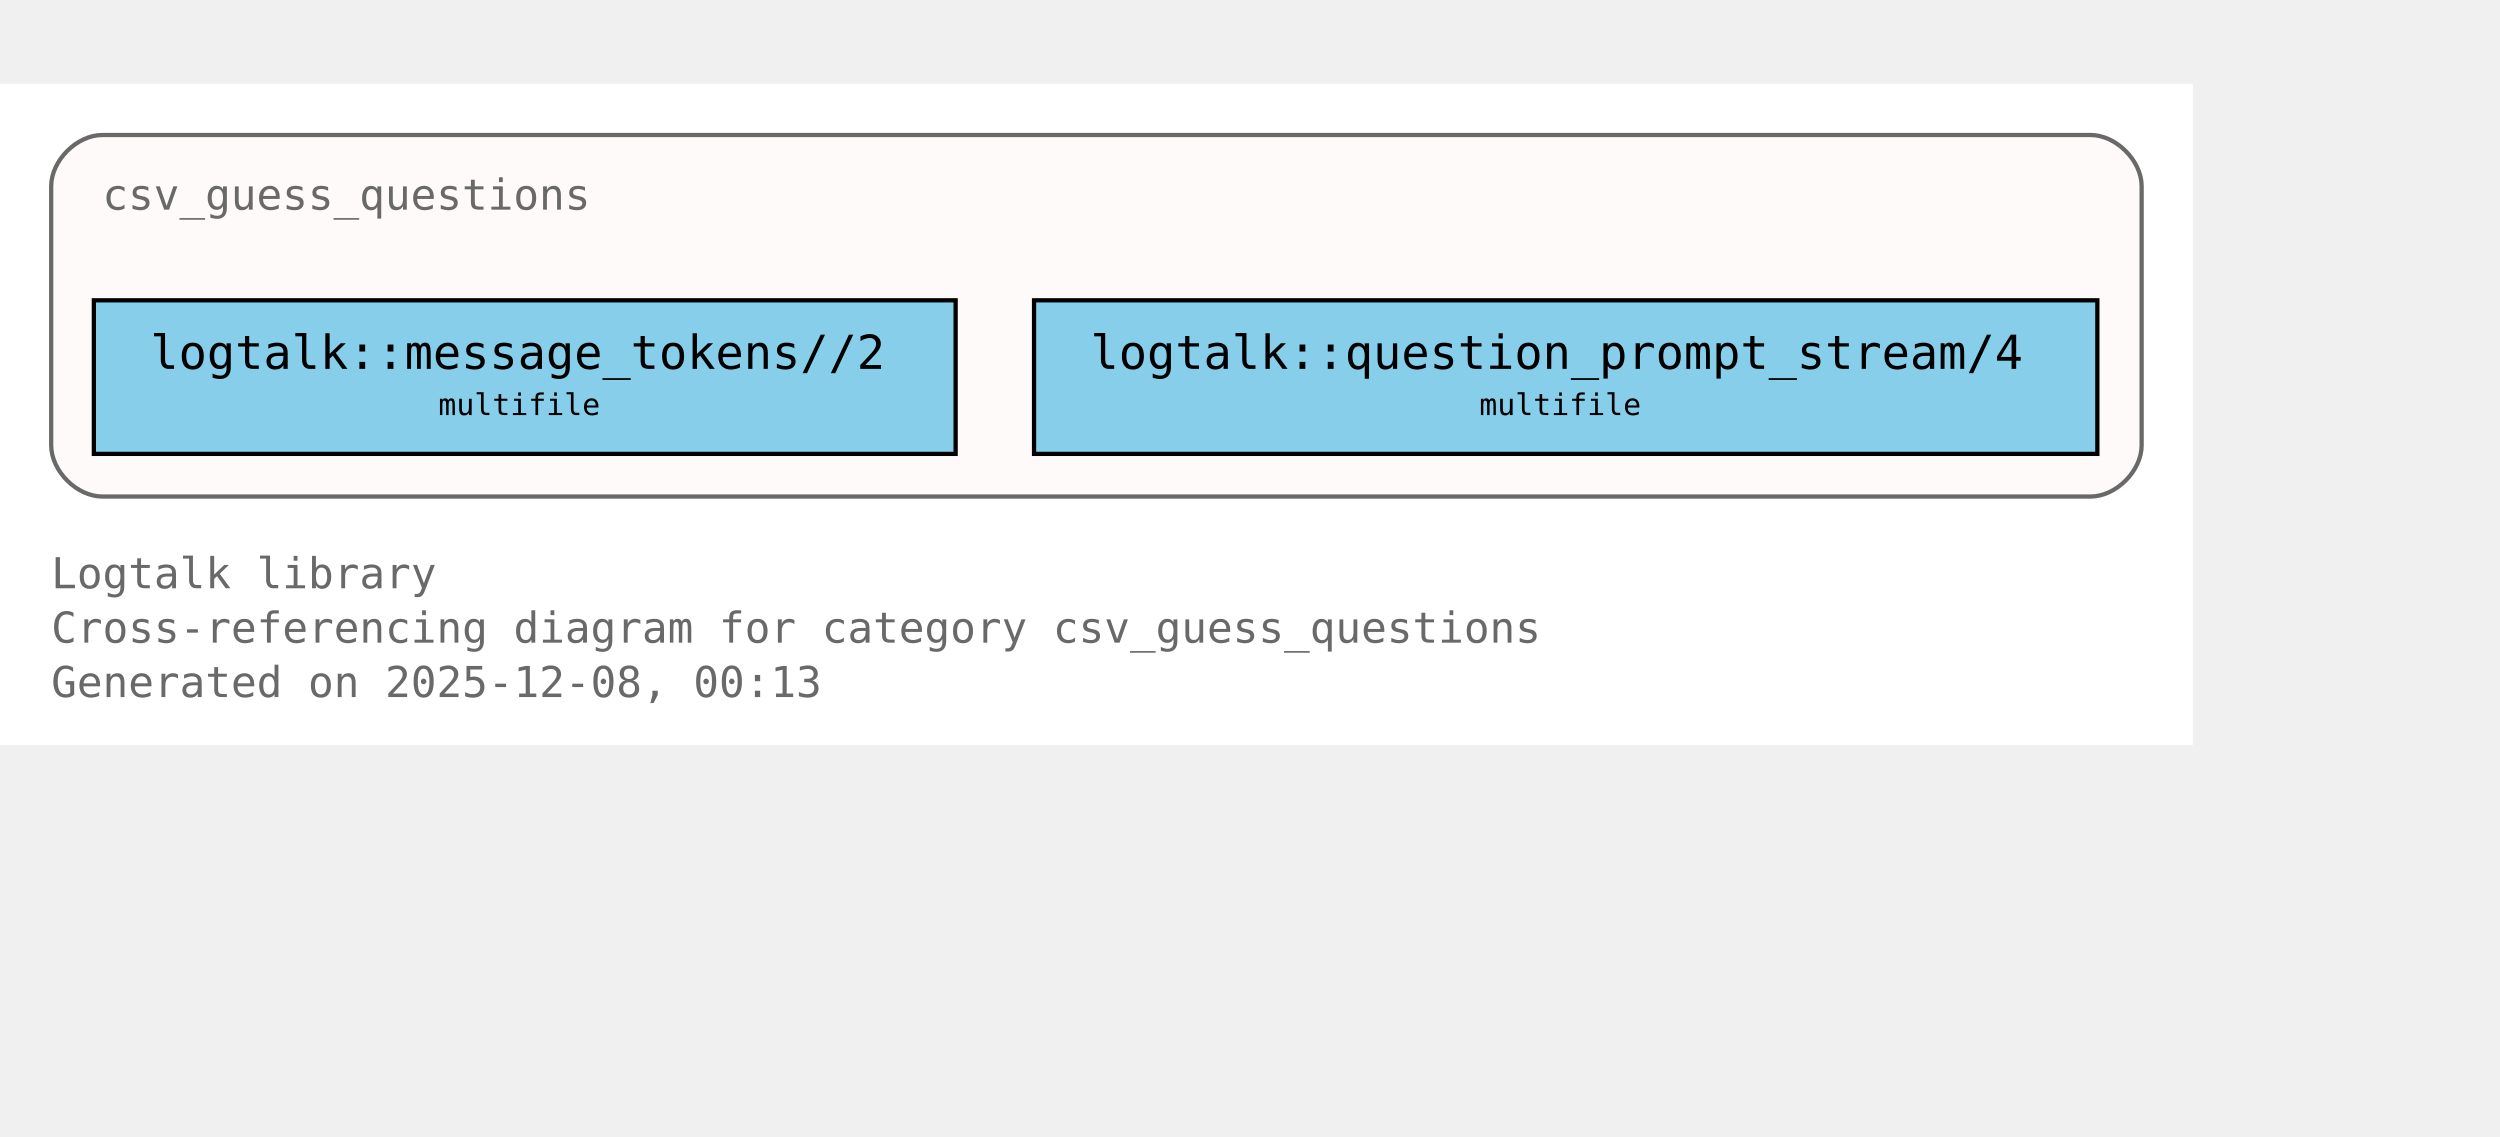
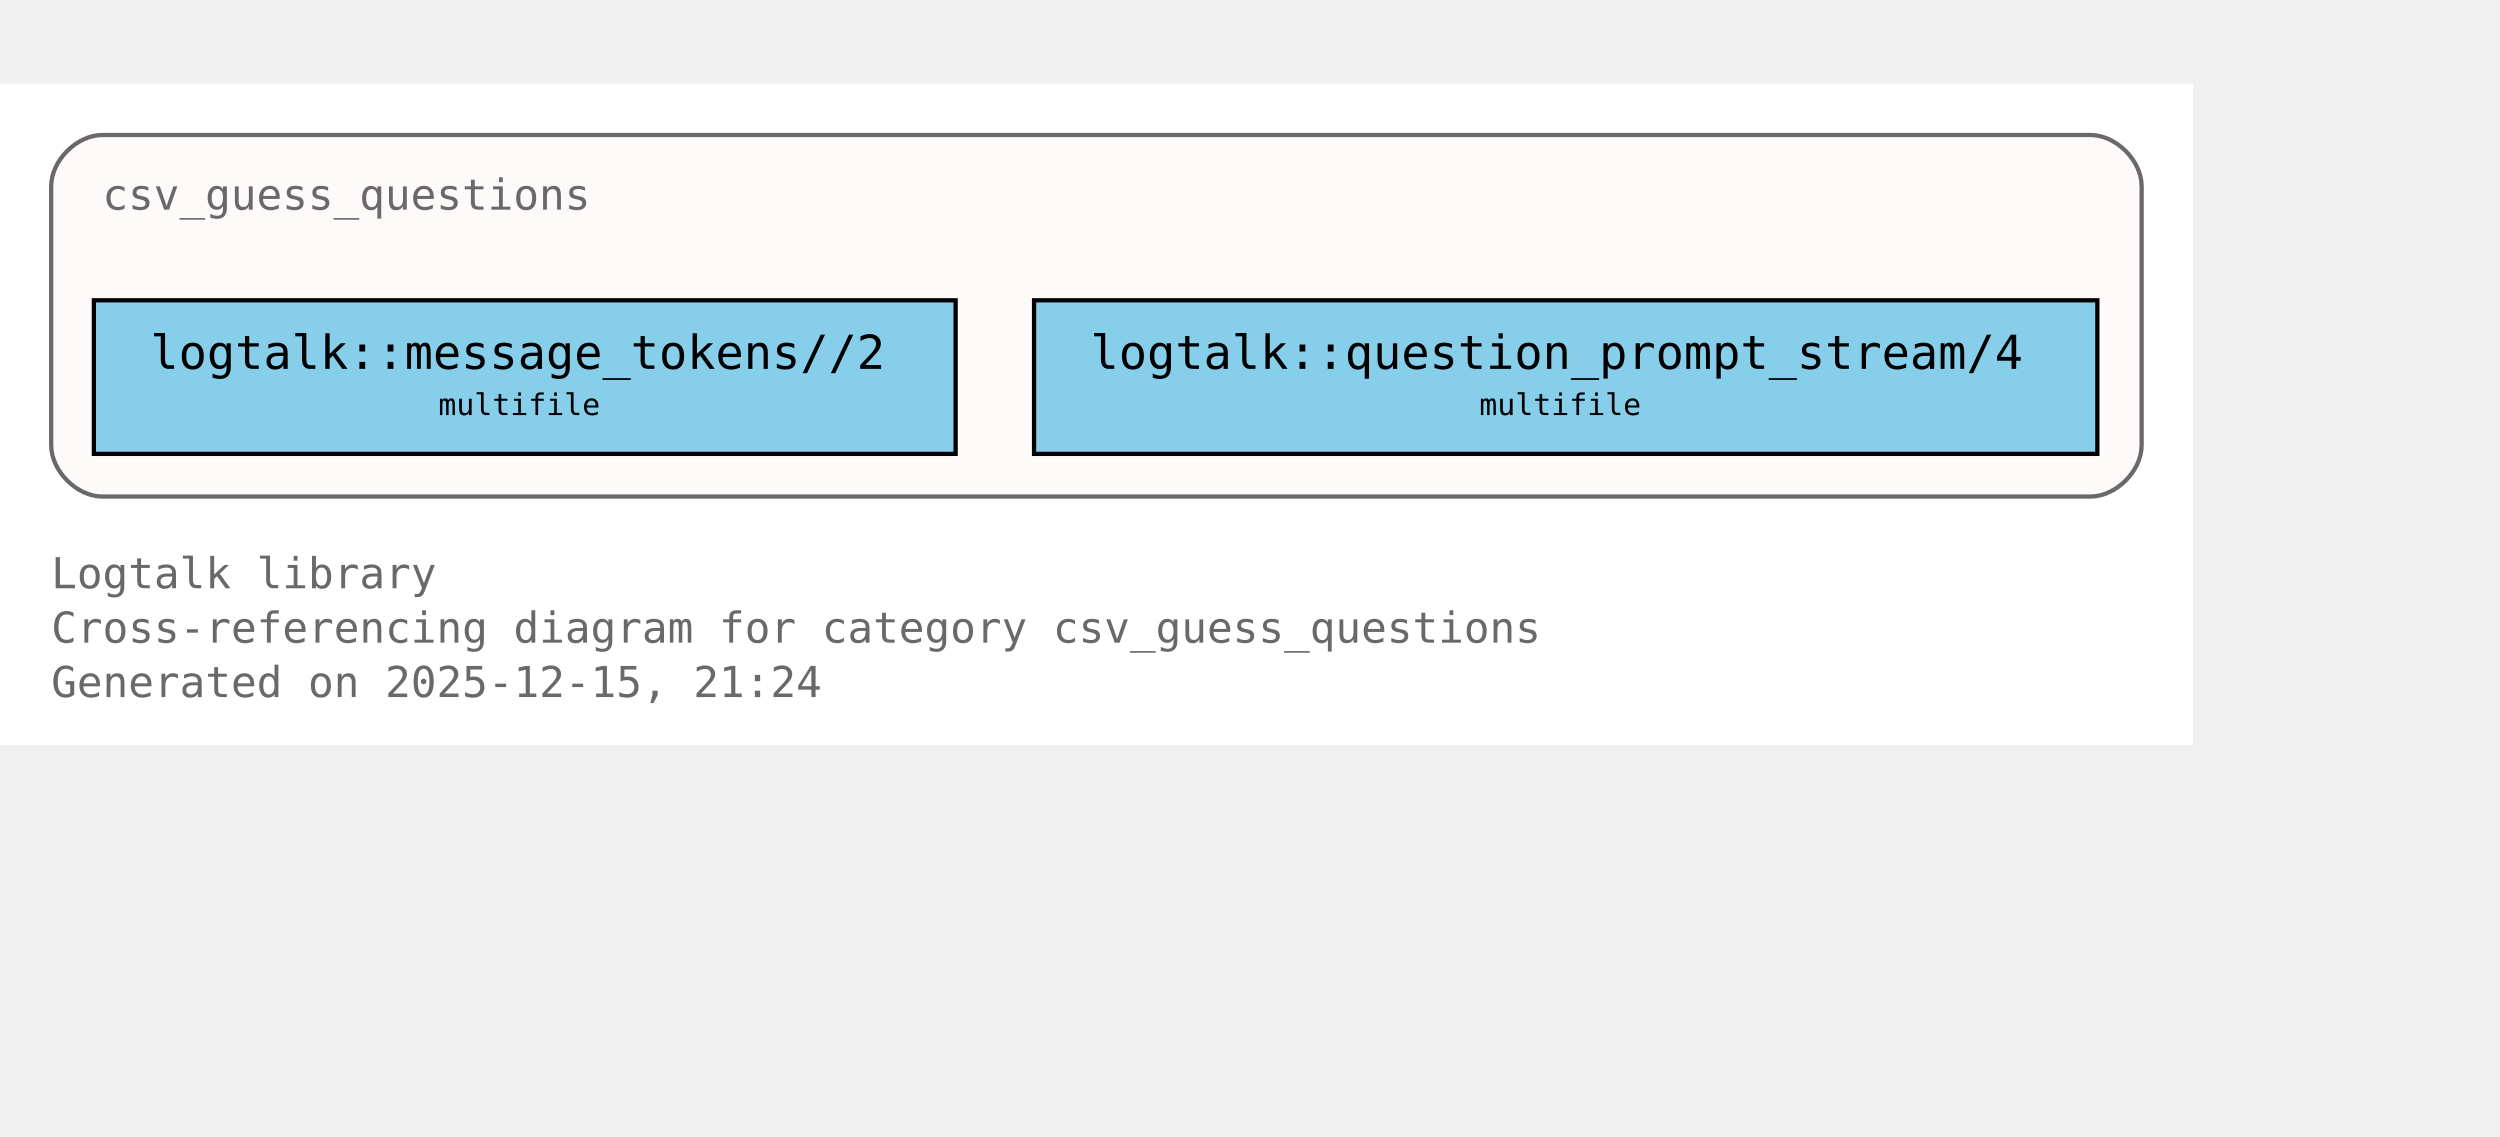
<svg xmlns="http://www.w3.org/2000/svg" xmlns:xlink="http://www.w3.org/1999/xlink" width="658pt" height="299pt" viewBox="72.00 72.00 586.00 227.00">
  <g id="graph0" class="graph" transform="scale(1 1) rotate(0) translate(76 223)">
    <polygon fill="white" stroke="none" points="-4,4 -4,-151 510,-151 510,4 -4,4" />
    <text xml:space="preserve" text-anchor="start" x="8" y="-32.75" font-family="Monospace" font-size="10.00" fill="dimgray">Logtalk library</text>
    <text xml:space="preserve" text-anchor="start" x="8" y="-20" font-family="Monospace" font-size="10.00" fill="dimgray">Cross-referencing diagram for category csv_guess_questions</text>
-     <text xml:space="preserve" text-anchor="start" x="8" y="-7.25" font-family="Monospace" font-size="10.00" fill="dimgray">Generated on 2025-12-08, 00:13</text>
+     <text xml:space="preserve" text-anchor="start" x="8" y="-7.25" font-family="Monospace" font-size="10.00" fill="dimgray">Generated on 2025-12-15, 21:24</text>
    <g id="clust1" class="cluster">
      <g id="a_clust1">
        <a xlink:title="csv_guess_questions">
          <path fill="snow" stroke="dimgray" d="M20,-54.25C20,-54.25 486,-54.25 486,-54.25 492,-54.25 498,-60.25 498,-66.25 498,-66.25 498,-127 498,-127 498,-133 492,-139 486,-139 486,-139 20,-139 20,-139 14,-139 8,-133 8,-127 8,-127 8,-66.25 8,-66.25 8,-60.25 14,-54.25 20,-54.25" />
          <g id="a_clust1_0">
-             <a xlink:href="https://github.com/LogtalkDotOrg/logtalk3/tree/f0edbd73494c4dd0c3ca4c1d6435c8890616d5f2/library/csv/csv_guess_questions.lgt#L22" xlink:title="https://github.com/LogtalkDotOrg/logtalk3/tree/f0edbd73494c4dd0c3ca4c1d6435c8890616d5f2/library/csv/csv_guess_questions.lgt#L22">
+             <a xlink:href="https://github.com/LogtalkDotOrg/logtalk3/tree/1ea943711c25810bb73b449e6c613cac0cd0f85c/library/csv/csv_guess_questions.lgt#L22" xlink:title="https://github.com/LogtalkDotOrg/logtalk3/tree/1ea943711c25810bb73b449e6c613cac0cd0f85c/library/csv/csv_guess_questions.lgt#L22">
              <text xml:space="preserve" text-anchor="start" x="20" y="-121.5" font-family="Monospace" font-size="10.00" fill="dimgray">csv_guess_questions</text>
            </a>
          </g>
        </a>
      </g>
    </g>
    <g id="node1" class="node">
      <polygon fill="skyblue" stroke="black" points="220,-100.25 18,-100.25 18,-64.25 220,-64.25 220,-100.25" />
      <text xml:space="preserve" text-anchor="start" x="26" y="-84.95" font-family="Monospace" font-size="9.00"> </text>
      <g id="a_node1_1">
-         <a xlink:href="https://github.com/LogtalkDotOrg/logtalk3/tree/f0edbd73494c4dd0c3ca4c1d6435c8890616d5f2/library/csv/csv_guess_questions.lgt#L36" xlink:title="https://github.com/LogtalkDotOrg/logtalk3/tree/f0edbd73494c4dd0c3ca4c1d6435c8890616d5f2/library/csv/csv_guess_questions.lgt#L36">
+         <a xlink:href="https://github.com/LogtalkDotOrg/logtalk3/tree/1ea943711c25810bb73b449e6c613cac0cd0f85c/library/csv/csv_guess_questions.lgt#L36" xlink:title="https://github.com/LogtalkDotOrg/logtalk3/tree/1ea943711c25810bb73b449e6c613cac0cd0f85c/library/csv/csv_guess_questions.lgt#L36">
          <text xml:space="preserve" text-anchor="start" x="31.25" y="-84.17" font-family="Monospace" font-size="11.00">logtalk::message_tokens//2</text>
        </a>
      </g>
      <text xml:space="preserve" text-anchor="start" x="206.75" y="-84.95" font-family="Monospace" font-size="9.00"> </text>
      <text xml:space="preserve" text-anchor="start" x="26" y="-72.58" font-family="Monospace" font-size="9.00"> </text>
      <text xml:space="preserve" text-anchor="start" x="98.75" y="-73.35" font-family="Monospace" font-size="7.00">multifile</text>
      <text xml:space="preserve" text-anchor="start" x="206.75" y="-72.58" font-family="Monospace" font-size="9.00"> </text>
    </g>
    <g id="node2" class="node">
      <polygon fill="skyblue" stroke="black" points="487.62,-100.25 238.38,-100.25 238.38,-64.25 487.62,-64.25 487.62,-100.25" />
      <text xml:space="preserve" text-anchor="start" x="246.38" y="-84.95" font-family="Monospace" font-size="9.00"> </text>
      <g id="a_node2_2">
-         <a xlink:href="https://github.com/LogtalkDotOrg/logtalk3/tree/f0edbd73494c4dd0c3ca4c1d6435c8890616d5f2/library/csv/csv_guess_questions.lgt#L52" xlink:title="https://github.com/LogtalkDotOrg/logtalk3/tree/f0edbd73494c4dd0c3ca4c1d6435c8890616d5f2/library/csv/csv_guess_questions.lgt#L52">
+         <a xlink:href="https://github.com/LogtalkDotOrg/logtalk3/tree/1ea943711c25810bb73b449e6c613cac0cd0f85c/library/csv/csv_guess_questions.lgt#L52" xlink:title="https://github.com/LogtalkDotOrg/logtalk3/tree/1ea943711c25810bb73b449e6c613cac0cd0f85c/library/csv/csv_guess_questions.lgt#L52">
          <text xml:space="preserve" text-anchor="start" x="251.62" y="-84.17" font-family="Monospace" font-size="11.00">logtalk::question_prompt_stream/4</text>
        </a>
      </g>
      <text xml:space="preserve" text-anchor="start" x="474.38" y="-84.95" font-family="Monospace" font-size="9.00"> </text>
      <text xml:space="preserve" text-anchor="start" x="246.38" y="-72.58" font-family="Monospace" font-size="9.00"> </text>
      <text xml:space="preserve" text-anchor="start" x="342.75" y="-73.35" font-family="Monospace" font-size="7.00">multifile</text>
      <text xml:space="preserve" text-anchor="start" x="474.38" y="-72.58" font-family="Monospace" font-size="9.00"> </text>
    </g>
  </g>
</svg>
